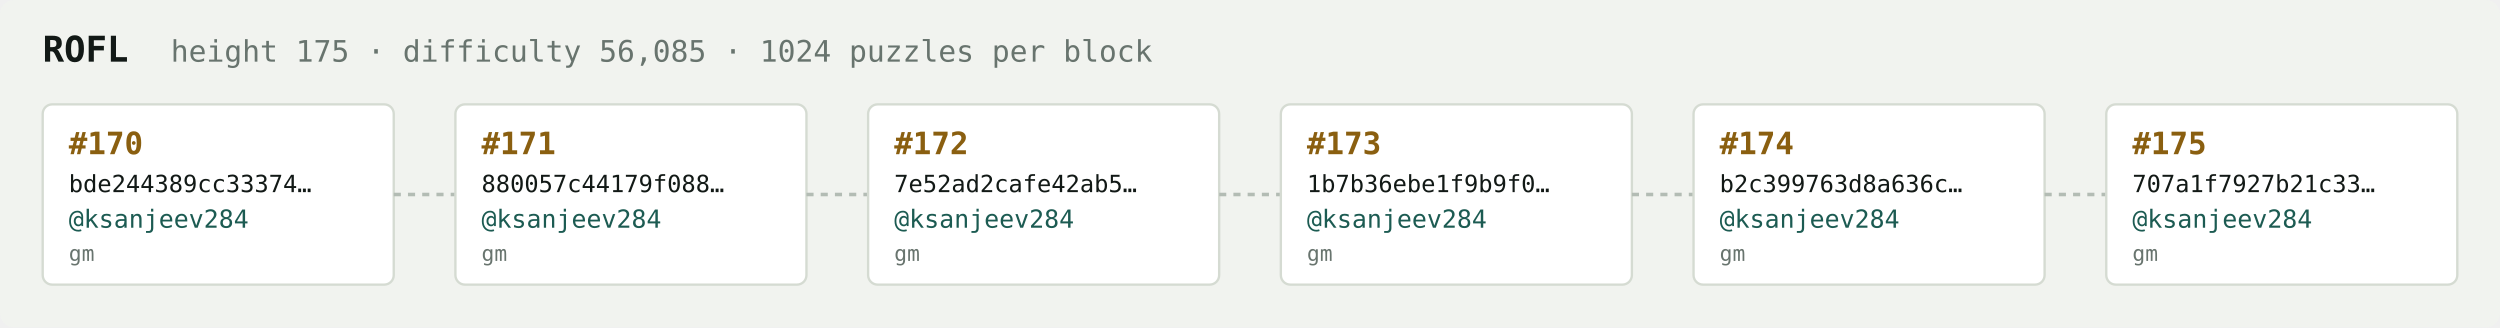
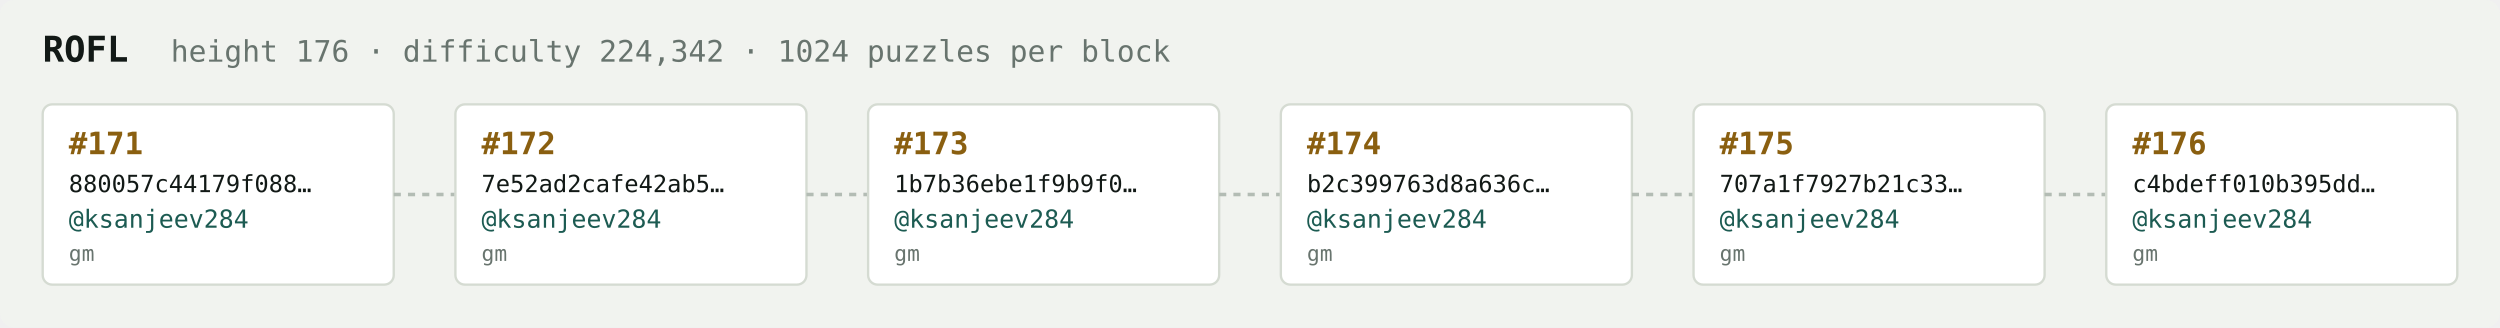
<svg xmlns="http://www.w3.org/2000/svg" width="1054" height="138" viewBox="0 0 1054 138" font-family="ui-monospace,SFMono-Regular,Menlo,monospace">
  <rect fill="#f1f3ef" width="1054" height="138" rx="6" />
  <text x="18" y="26" fill="#121916" font-size="15" font-weight="700">ROFL</text>
-   <text x="72" y="26" fill="#68746e" font-size="12.5">height 175 · difficulty 56,085 · 1024 puzzles per block</text>
+   <text x="72" y="26" fill="#68746e" font-size="12.5">height 176 · difficulty 224,342 · 1024 puzzles per block</text>
  <rect x="18" y="44" width="148" height="76" rx="4" fill="#ffffff" stroke="#d5dbd2" stroke-width="1" />
-   <text x="29" y="65" fill="#8a5f10" font-size="13" font-weight="700">#170</text>
-   <text x="29" y="81" fill="#121916" font-size="10">bde244389cc33374…</text>
+   <text x="29" y="65" fill="#8a5f10" font-size="13" font-weight="700">#171</text>
+   <text x="29" y="81" fill="#121916" font-size="10">880057c44179f088…</text>
  <text x="29" y="96" fill="#1c5b52" font-size="10.5">@ksanjeev284</text>
  <text x="29" y="110" fill="#68746e" font-size="9">gm</text>
  <line x1="166" y1="82.0" x2="192" y2="82.0" stroke="#b3bcb4" stroke-width="1.5" stroke-dasharray="3 3" />
  <rect x="192" y="44" width="148" height="76" rx="4" fill="#ffffff" stroke="#d5dbd2" stroke-width="1" />
-   <text x="203" y="65" fill="#8a5f10" font-size="13" font-weight="700">#171</text>
-   <text x="203" y="81" fill="#121916" font-size="10">880057c44179f088…</text>
+   <text x="203" y="65" fill="#8a5f10" font-size="13" font-weight="700">#172</text>
+   <text x="203" y="81" fill="#121916" font-size="10">7e52ad2cafe42ab5…</text>
  <text x="203" y="96" fill="#1c5b52" font-size="10.5">@ksanjeev284</text>
  <text x="203" y="110" fill="#68746e" font-size="9">gm</text>
  <line x1="340" y1="82.0" x2="366" y2="82.0" stroke="#b3bcb4" stroke-width="1.5" stroke-dasharray="3 3" />
  <rect x="366" y="44" width="148" height="76" rx="4" fill="#ffffff" stroke="#d5dbd2" stroke-width="1" />
-   <text x="377" y="65" fill="#8a5f10" font-size="13" font-weight="700">#172</text>
-   <text x="377" y="81" fill="#121916" font-size="10">7e52ad2cafe42ab5…</text>
+   <text x="377" y="65" fill="#8a5f10" font-size="13" font-weight="700">#173</text>
+   <text x="377" y="81" fill="#121916" font-size="10">1b7b36ebe1f9b9f0…</text>
  <text x="377" y="96" fill="#1c5b52" font-size="10.5">@ksanjeev284</text>
  <text x="377" y="110" fill="#68746e" font-size="9">gm</text>
  <line x1="514" y1="82.0" x2="540" y2="82.0" stroke="#b3bcb4" stroke-width="1.5" stroke-dasharray="3 3" />
  <rect x="540" y="44" width="148" height="76" rx="4" fill="#ffffff" stroke="#d5dbd2" stroke-width="1" />
-   <text x="551" y="65" fill="#8a5f10" font-size="13" font-weight="700">#173</text>
-   <text x="551" y="81" fill="#121916" font-size="10">1b7b36ebe1f9b9f0…</text>
+   <text x="551" y="65" fill="#8a5f10" font-size="13" font-weight="700">#174</text>
+   <text x="551" y="81" fill="#121916" font-size="10">b2c399763d8a636c…</text>
  <text x="551" y="96" fill="#1c5b52" font-size="10.5">@ksanjeev284</text>
  <text x="551" y="110" fill="#68746e" font-size="9">gm</text>
  <line x1="688" y1="82.0" x2="714" y2="82.0" stroke="#b3bcb4" stroke-width="1.5" stroke-dasharray="3 3" />
  <rect x="714" y="44" width="148" height="76" rx="4" fill="#ffffff" stroke="#d5dbd2" stroke-width="1" />
-   <text x="725" y="65" fill="#8a5f10" font-size="13" font-weight="700">#174</text>
-   <text x="725" y="81" fill="#121916" font-size="10">b2c399763d8a636c…</text>
+   <text x="725" y="65" fill="#8a5f10" font-size="13" font-weight="700">#175</text>
+   <text x="725" y="81" fill="#121916" font-size="10">707a1f7927b21c33…</text>
  <text x="725" y="96" fill="#1c5b52" font-size="10.5">@ksanjeev284</text>
  <text x="725" y="110" fill="#68746e" font-size="9">gm</text>
  <line x1="862" y1="82.0" x2="888" y2="82.0" stroke="#b3bcb4" stroke-width="1.5" stroke-dasharray="3 3" />
  <rect x="888" y="44" width="148" height="76" rx="4" fill="#ffffff" stroke="#d5dbd2" stroke-width="1" />
-   <text x="899" y="65" fill="#8a5f10" font-size="13" font-weight="700">#175</text>
-   <text x="899" y="81" fill="#121916" font-size="10">707a1f7927b21c33…</text>
+   <text x="899" y="65" fill="#8a5f10" font-size="13" font-weight="700">#176</text>
+   <text x="899" y="81" fill="#121916" font-size="10">c4bdeff010b395dd…</text>
  <text x="899" y="96" fill="#1c5b52" font-size="10.5">@ksanjeev284</text>
  <text x="899" y="110" fill="#68746e" font-size="9">gm</text>
</svg>
